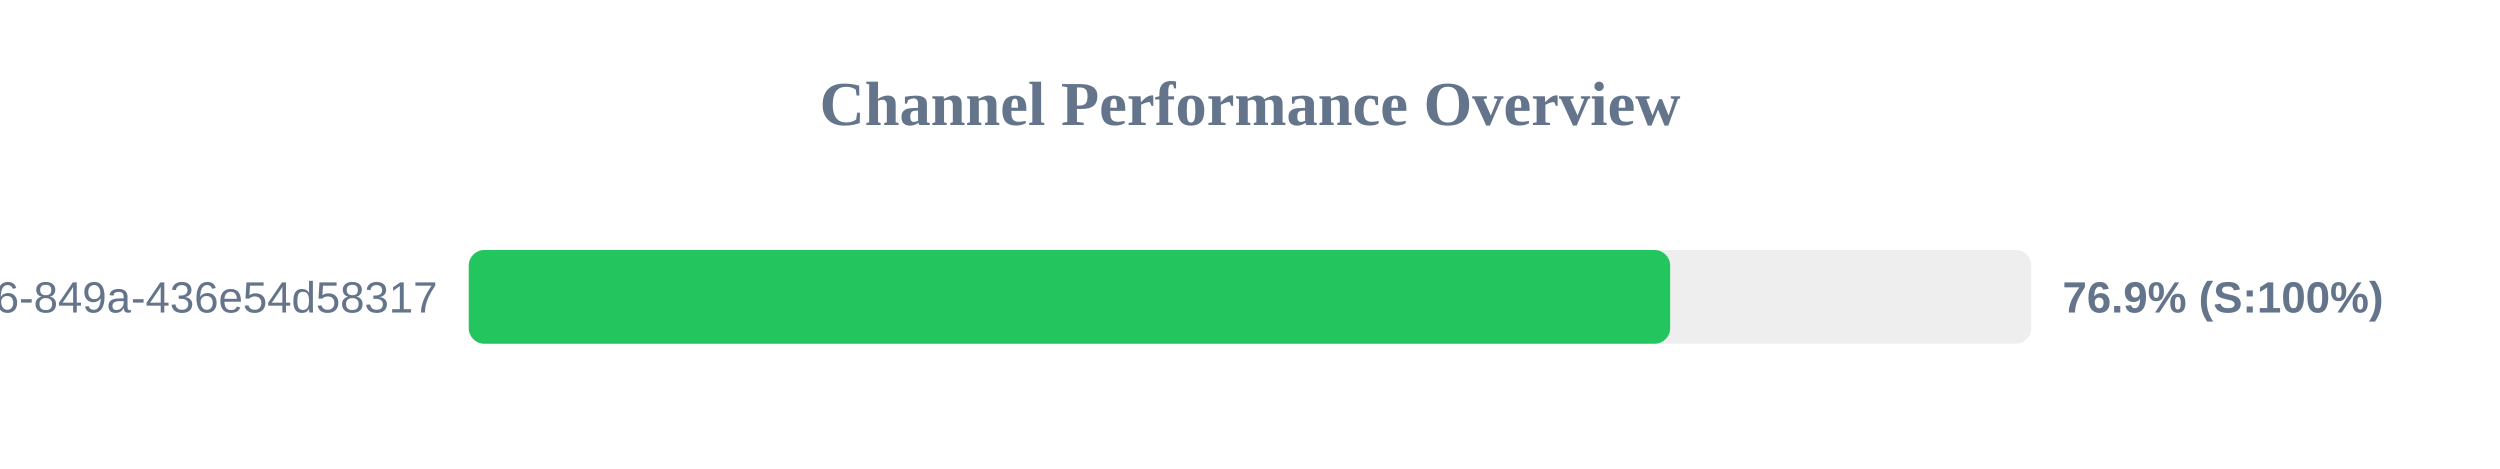
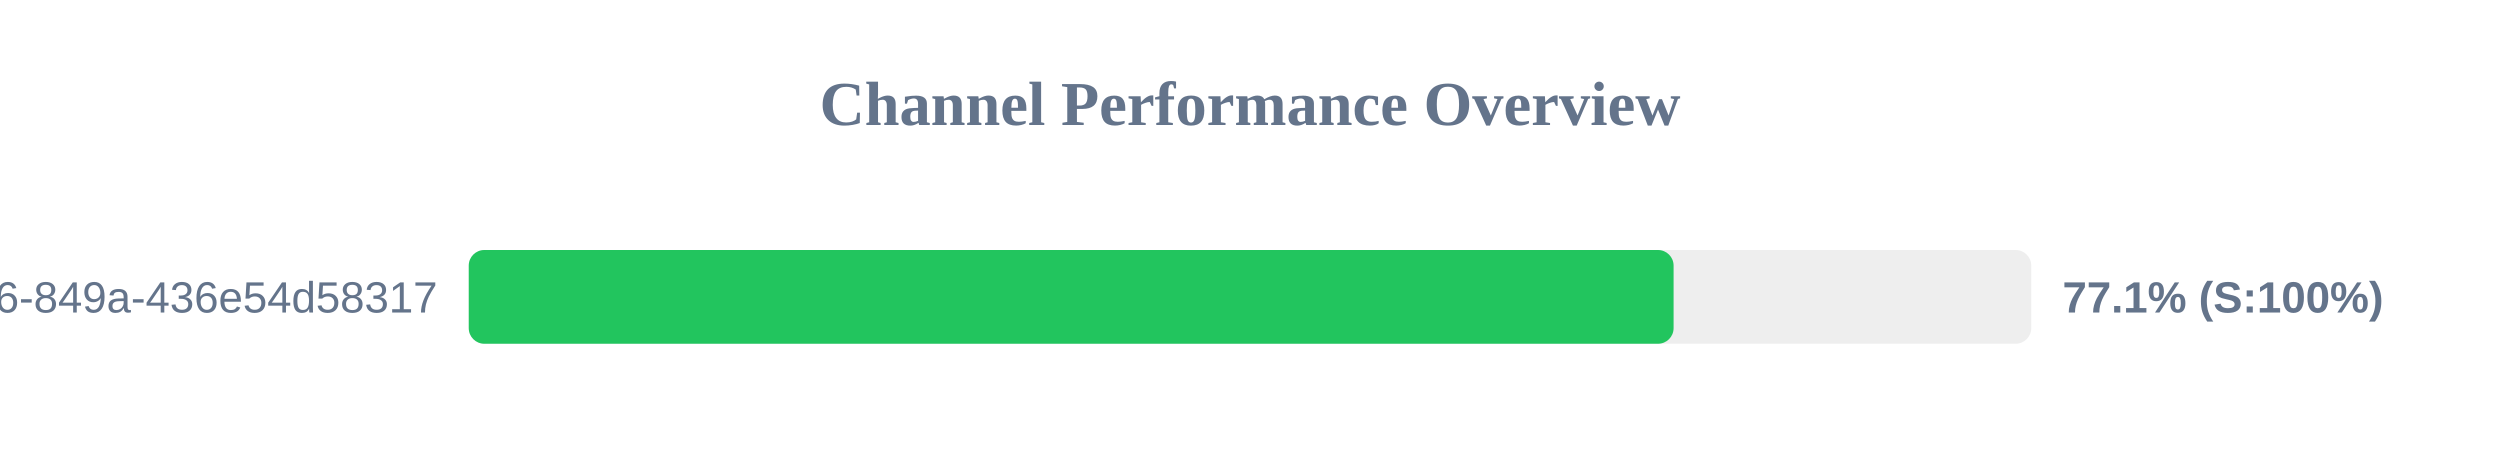
<svg xmlns="http://www.w3.org/2000/svg" width="800" height="150" version="1.1">
  <style>
        .row { font: 14px Arial; fill: #64748b; }
        .score { font: bold 14px Arial; fill: #64748b; }
    </style>
  <text x="400" y="40" text-anchor="middle" font-size="20px" font-weight="bold" fill="#64748b">Channel Performance Overview</text>
  <rect x="150" y="80" width="500" height="30" fill="#eee" rx="5" />
-   <rect x="150" y="80" width="384.45" height="30" fill="#22c55e" rx="5" />
+   <rect x="150" y="80" width="385.55" height="30" fill="#22c55e" rx="5" />
  <text x="140" y="100" text-anchor="end" class="row">?uuid=29fbd51f-03c8-4d76-849a-436e54d58317</text>
-   <text x="660" y="100" text-anchor="start" class="score">76.9% (S:100%)</text>
+   <text x="660" y="100" text-anchor="start" class="score">77.1% (S:100%)</text>
</svg>
